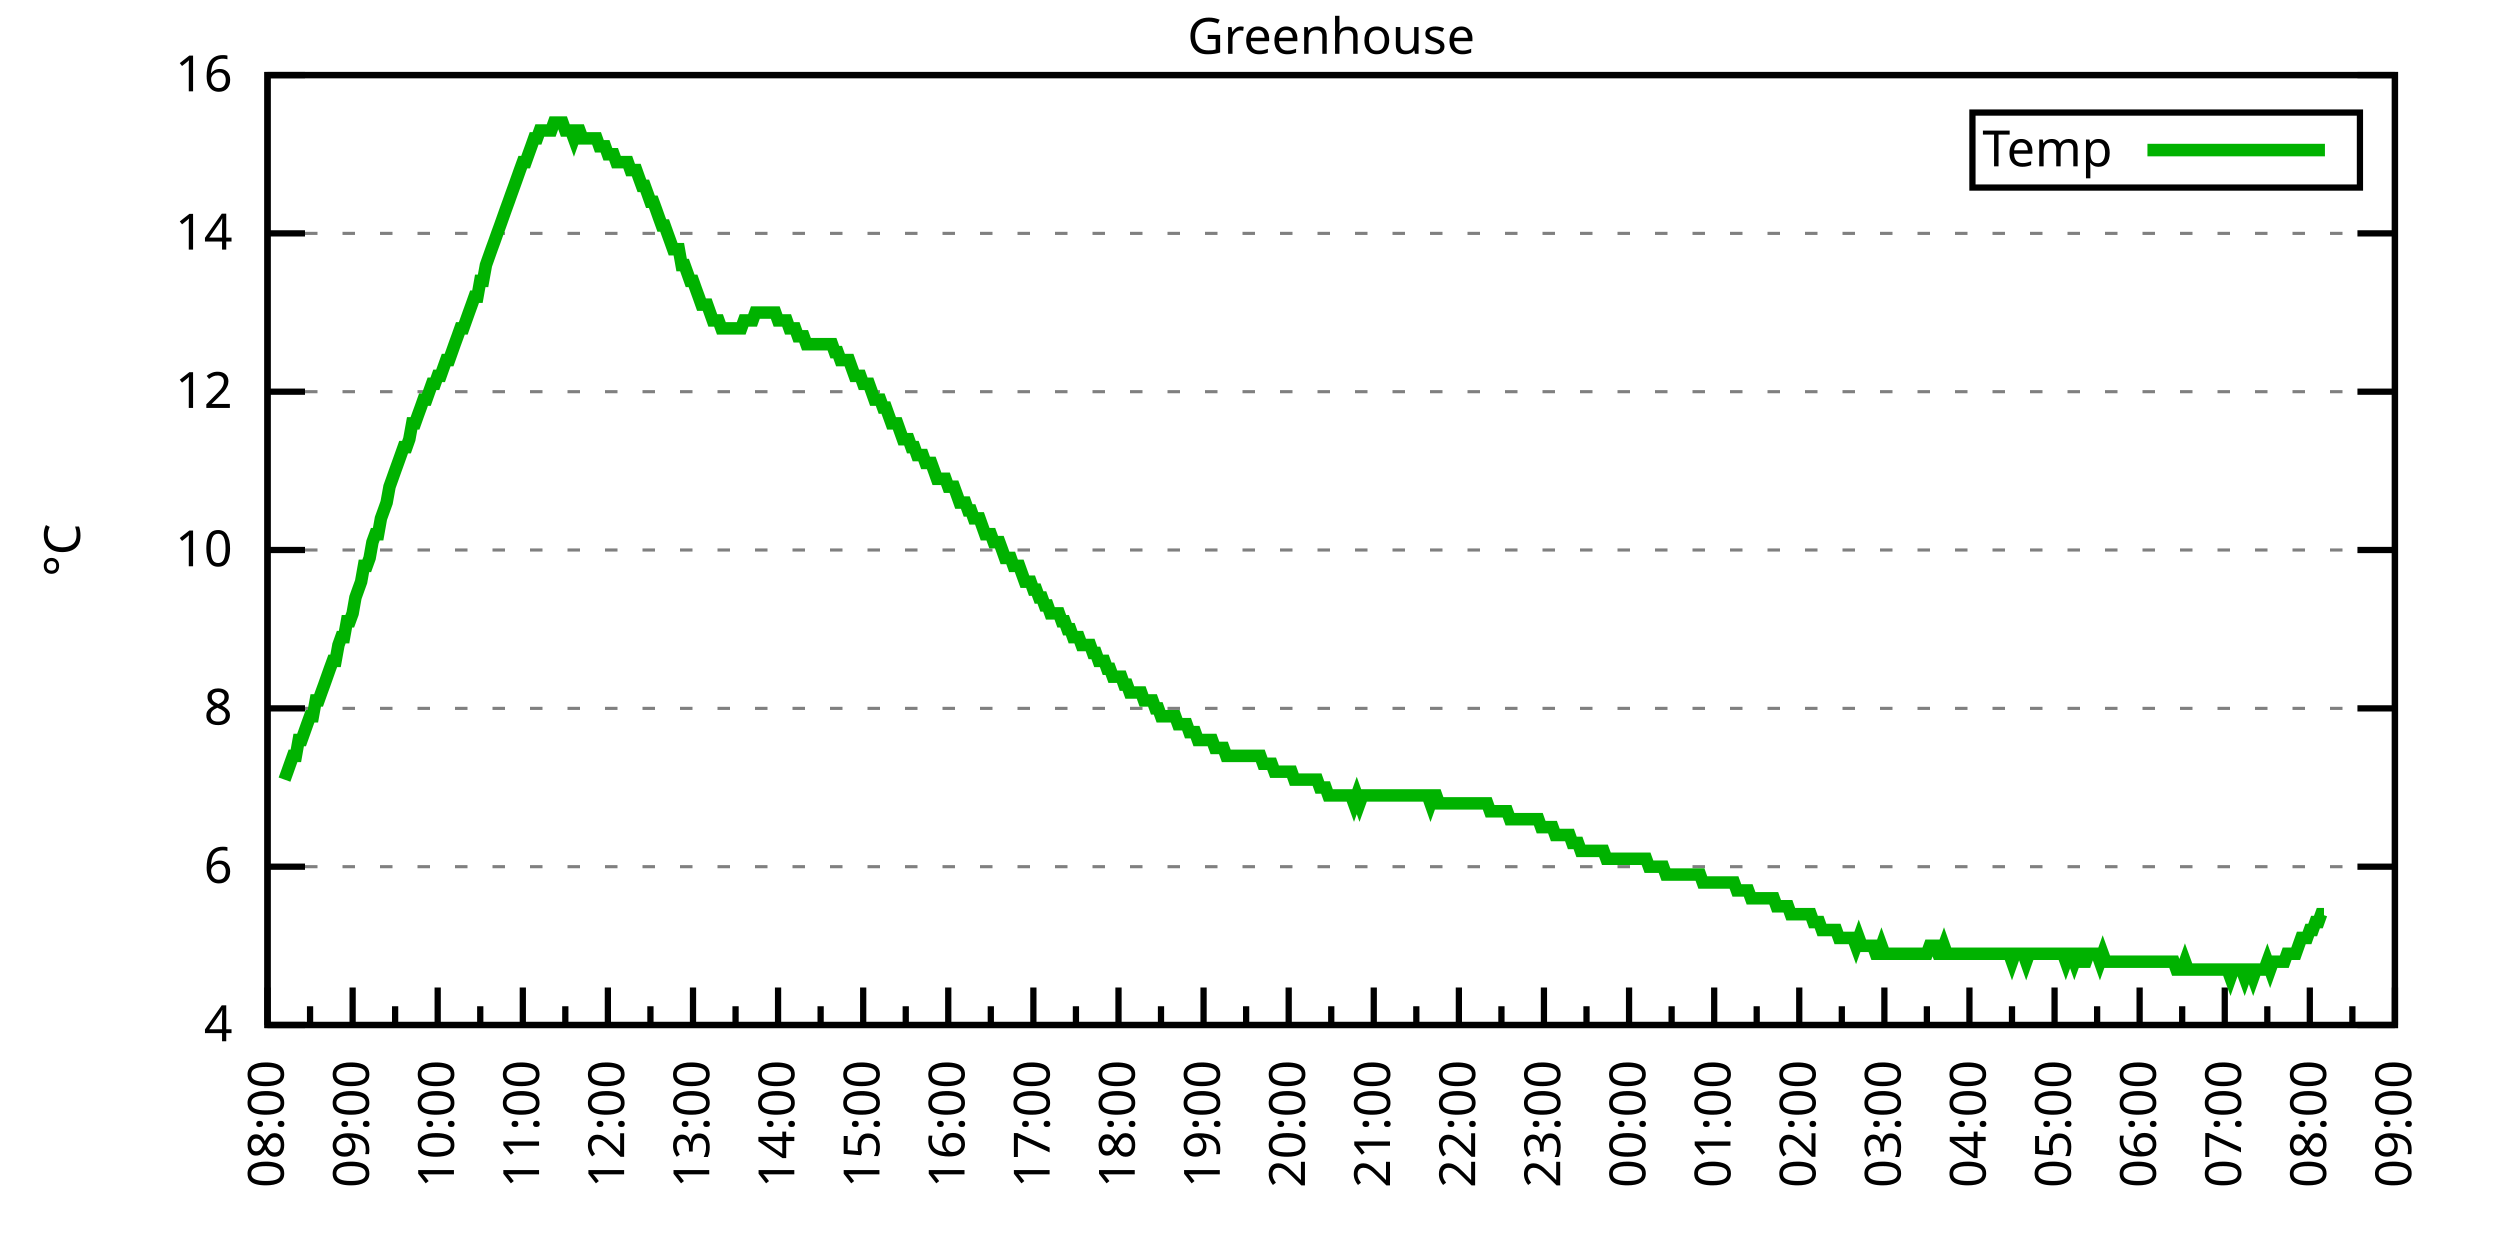
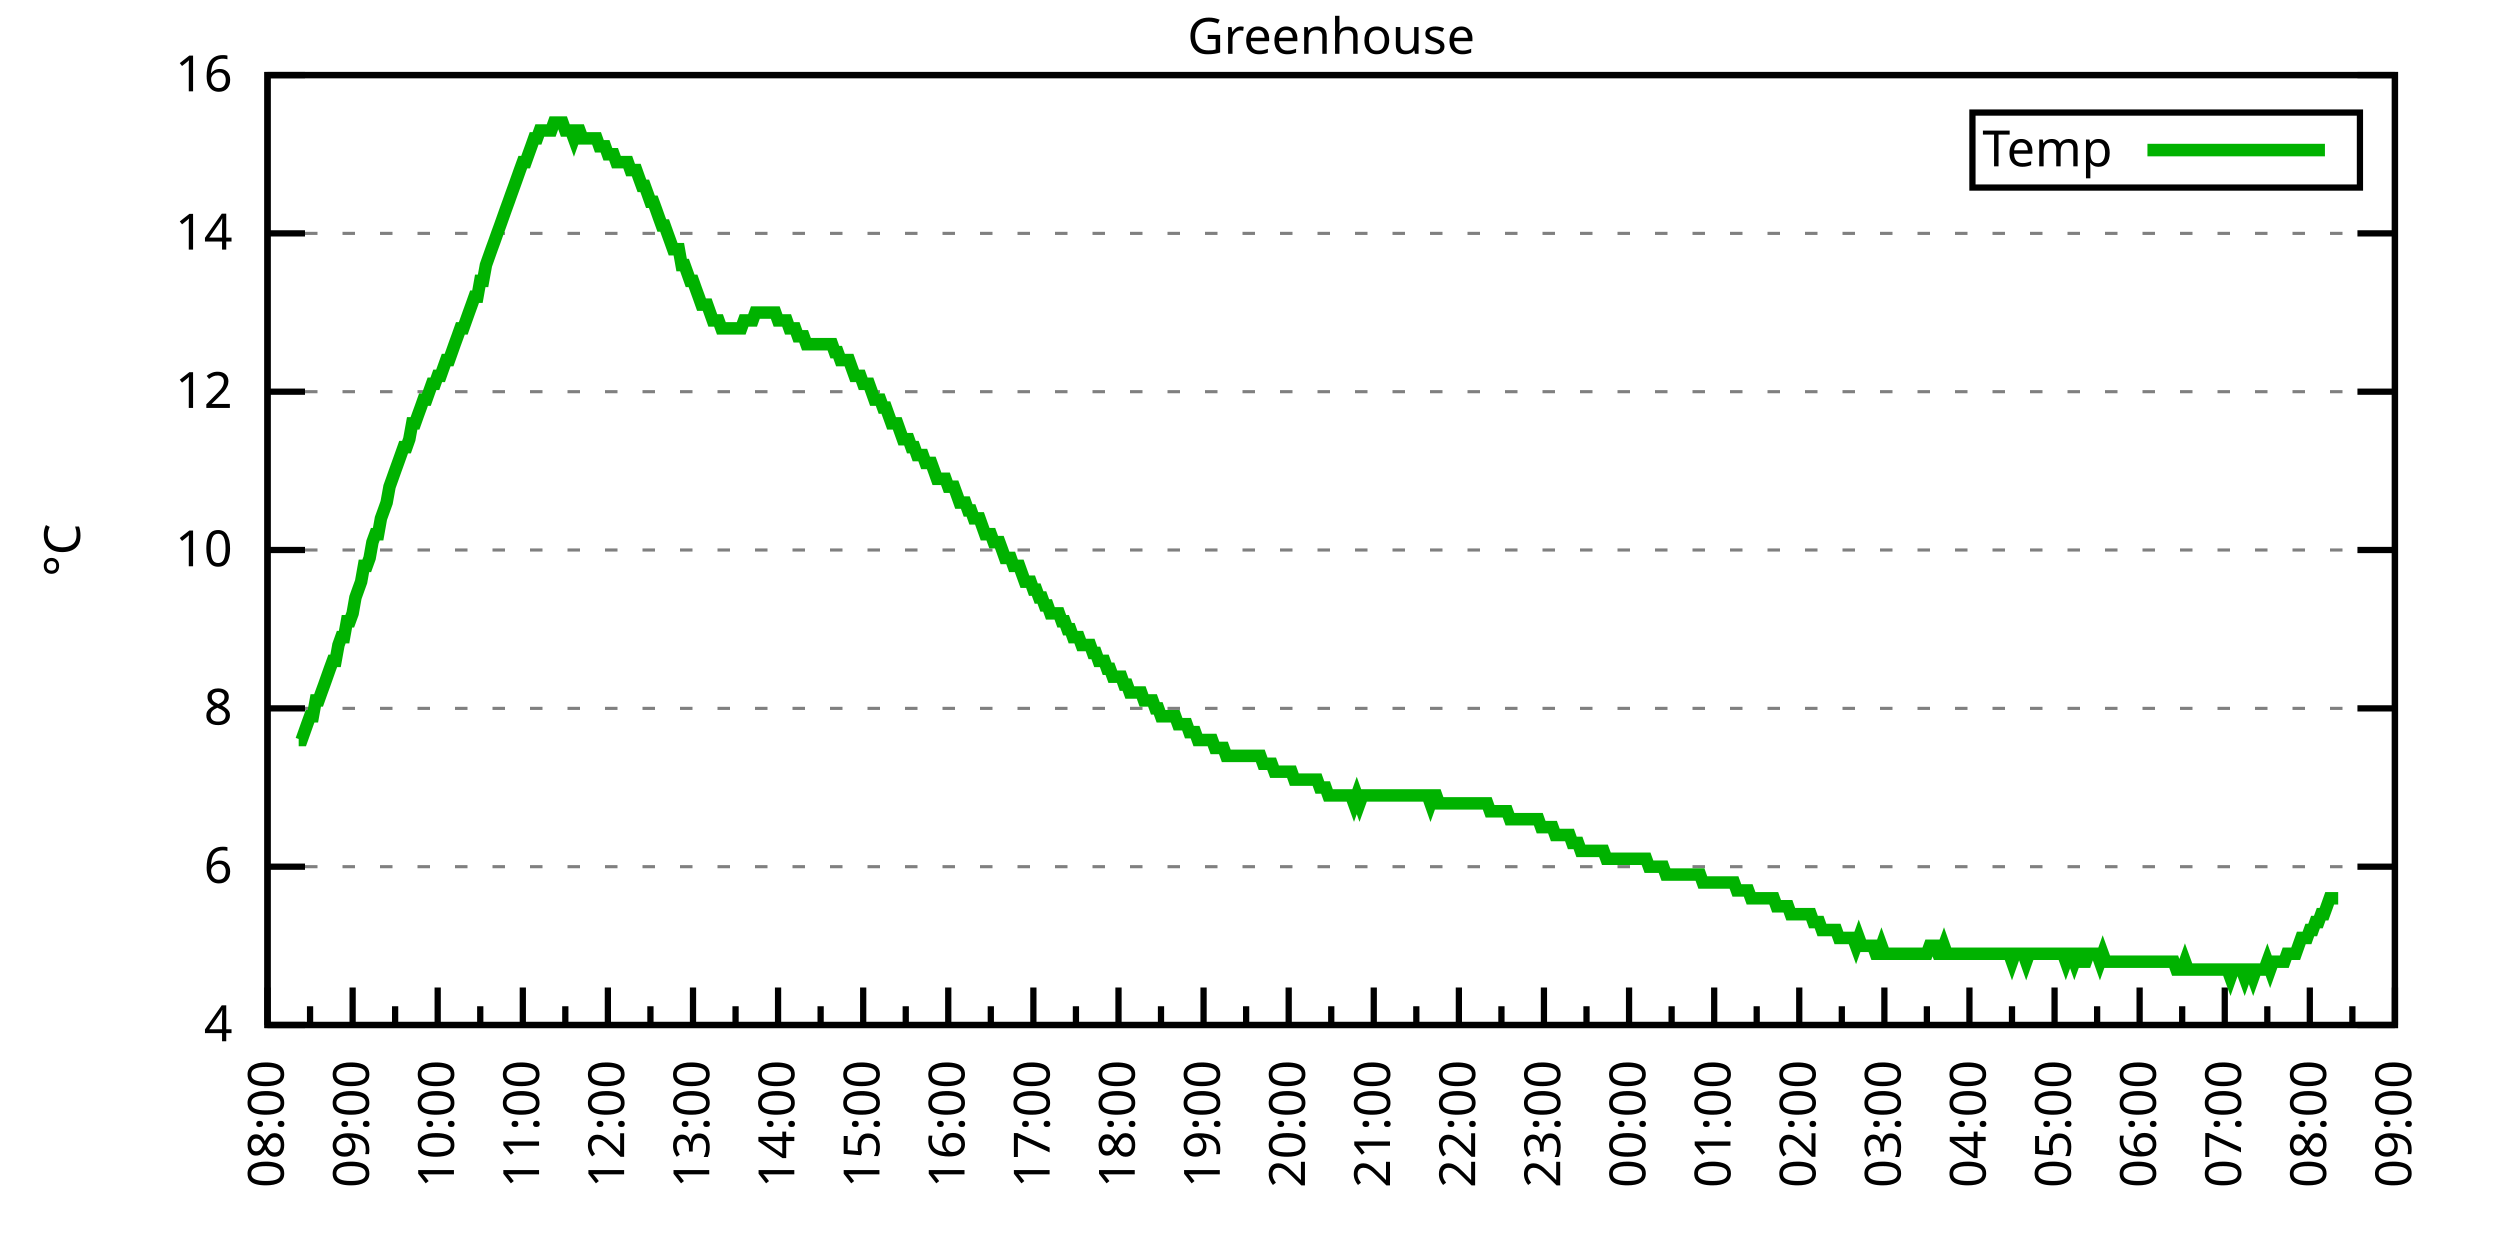
<svg xmlns="http://www.w3.org/2000/svg" xmlns:xlink="http://www.w3.org/1999/xlink" width="400" height="200" viewBox="0 0 400 200">
  <g id="gnuplot_canvas">
    <rect x="0" y="0" width="400" height="200" fill="none" />
    <defs>
      <circle id="gpDot" r="0.5" stroke-width="0.5" stroke="currentColor" />
      <path id="gpPt0" stroke-width="0.333" stroke="currentColor" d="M-1,0 h2 M0,-1 v2" />
      <path id="gpPt1" stroke-width="0.333" stroke="currentColor" d="M-1,-1 L1,1 M1,-1 L-1,1" />
      <path id="gpPt2" stroke-width="0.333" stroke="currentColor" d="M-1,0 L1,0 M0,-1 L0,1 M-1,-1 L1,1 M-1,1 L1,-1" />
      <rect id="gpPt3" stroke-width="0.333" stroke="currentColor" x="-1" y="-1" width="2" height="2" />
      <rect id="gpPt4" stroke-width="0.333" stroke="currentColor" fill="currentColor" x="-1" y="-1" width="2" height="2" />
      <circle id="gpPt5" stroke-width="0.333" stroke="currentColor" cx="0" cy="0" r="1" />
      <use xlink:href="#gpPt5" id="gpPt6" fill="currentColor" stroke="none" />
      <path id="gpPt7" stroke-width="0.333" stroke="currentColor" d="M0,-1.33 L-1.33,0.67 L1.33,0.67 z" />
      <use xlink:href="#gpPt7" id="gpPt8" fill="currentColor" stroke="none" />
      <use xlink:href="#gpPt7" id="gpPt9" stroke="currentColor" transform="rotate(180)" />
      <use xlink:href="#gpPt9" id="gpPt10" fill="currentColor" stroke="none" />
      <use xlink:href="#gpPt3" id="gpPt11" stroke="currentColor" transform="rotate(45)" />
      <use xlink:href="#gpPt11" id="gpPt12" fill="currentColor" stroke="none" />
      <path id="gpPt13" stroke-width="0.333" stroke="currentColor" d="M0,1.330 L1.265,0.411 L0.782,-1.067 L-0.782,-1.076 L-1.265,0.411 z" />
      <use xlink:href="#gpPt13" id="gpPt14" fill="currentColor" stroke="none" />
      <filter id="textbox" filterUnits="objectBoundingBox" x="0" y="0" height="1" width="1">
        <feFlood flood-color="white" flood-opacity="1" result="bgnd" />
        <feComposite in="SourceGraphic" in2="bgnd" operator="atop" />
      </filter>
      <filter id="greybox" filterUnits="objectBoundingBox" x="0" y="0" height="1" width="1">
        <feFlood flood-color="lightgrey" flood-opacity="1" result="grey" />
        <feComposite in="SourceGraphic" in2="grey" operator="atop" />
      </filter>
    </defs>
    <g fill="none" color="white" stroke="currentColor" stroke-width="1.00" stroke-linecap="butt" stroke-linejoin="miter">
</g>
    <g fill="none" color="black" stroke="currentColor" stroke-width="1.00" stroke-linecap="butt" stroke-linejoin="miter">
      <g stroke="none" shape-rendering="crispEdges">
        <polygon fill="rgb(255, 255, 255)" points="42.80,164.00 383.18,164.00 383.18,12.02 42.80,12.02 " />
      </g>
    </g>
    <g fill="none" color="black" stroke="currentColor" stroke-width="1.00" stroke-linecap="butt" stroke-linejoin="miter">
</g>
    <g fill="none" color="black" stroke="black" stroke-width="0.50" stroke-linecap="butt" stroke-linejoin="miter">
</g>
    <g fill="none" color="gray" stroke="currentColor" stroke-width="0.50" stroke-linecap="butt" stroke-linejoin="miter">
      <path stroke="gray" stroke-dasharray="2,4" class="gridline" d="M42.80,164.00 L383.19,164.00  " />
    </g>
    <g fill="none" color="gray" stroke="gray" stroke-width="1.00" stroke-linecap="butt" stroke-linejoin="miter">
</g>
    <g fill="none" color="black" stroke="currentColor" stroke-width="1.00" stroke-linecap="butt" stroke-linejoin="miter">
      <path stroke="black" d="M42.80,164.00 L48.80,164.00 M383.19,164.00 L377.19,164.00  " />
      <g transform="translate(37.20,166.60)" stroke="none" fill="black" font-family="Sans" font-size="8.00" text-anchor="end">
        <text>
          <tspan font-family="Sans"> 4</tspan>
        </text>
      </g>
    </g>
    <g fill="none" color="black" stroke="currentColor" stroke-width="1.00" stroke-linecap="butt" stroke-linejoin="miter">
</g>
    <g fill="none" color="black" stroke="black" stroke-width="0.50" stroke-linecap="butt" stroke-linejoin="miter">
</g>
    <g fill="none" color="gray" stroke="currentColor" stroke-width="0.50" stroke-linecap="butt" stroke-linejoin="miter">
      <path stroke="gray" stroke-dasharray="2,4" class="gridline" d="M42.80,138.67 L383.19,138.67  " />
    </g>
    <g fill="none" color="gray" stroke="gray" stroke-width="1.00" stroke-linecap="butt" stroke-linejoin="miter">
</g>
    <g fill="none" color="black" stroke="currentColor" stroke-width="1.00" stroke-linecap="butt" stroke-linejoin="miter">
      <path stroke="black" d="M42.80,138.67 L48.80,138.67 M383.19,138.67 L377.19,138.67  " />
      <g transform="translate(37.20,141.27)" stroke="none" fill="black" font-family="Sans" font-size="8.00" text-anchor="end">
        <text>
          <tspan font-family="Sans"> 6</tspan>
        </text>
      </g>
    </g>
    <g fill="none" color="black" stroke="currentColor" stroke-width="1.00" stroke-linecap="butt" stroke-linejoin="miter">
</g>
    <g fill="none" color="black" stroke="black" stroke-width="0.50" stroke-linecap="butt" stroke-linejoin="miter">
</g>
    <g fill="none" color="gray" stroke="currentColor" stroke-width="0.50" stroke-linecap="butt" stroke-linejoin="miter">
      <path stroke="gray" stroke-dasharray="2,4" class="gridline" d="M42.80,113.34 L383.19,113.34  " />
    </g>
    <g fill="none" color="gray" stroke="gray" stroke-width="1.00" stroke-linecap="butt" stroke-linejoin="miter">
</g>
    <g fill="none" color="black" stroke="currentColor" stroke-width="1.00" stroke-linecap="butt" stroke-linejoin="miter">
      <path stroke="black" d="M42.80,113.34 L48.80,113.34 M383.19,113.34 L377.19,113.34  " />
      <g transform="translate(37.20,115.94)" stroke="none" fill="black" font-family="Sans" font-size="8.00" text-anchor="end">
        <text>
          <tspan font-family="Sans"> 8</tspan>
        </text>
      </g>
    </g>
    <g fill="none" color="black" stroke="currentColor" stroke-width="1.00" stroke-linecap="butt" stroke-linejoin="miter">
</g>
    <g fill="none" color="black" stroke="black" stroke-width="0.50" stroke-linecap="butt" stroke-linejoin="miter">
</g>
    <g fill="none" color="gray" stroke="currentColor" stroke-width="0.50" stroke-linecap="butt" stroke-linejoin="miter">
      <path stroke="gray" stroke-dasharray="2,4" class="gridline" d="M42.80,88.00 L383.19,88.00  " />
    </g>
    <g fill="none" color="gray" stroke="gray" stroke-width="1.00" stroke-linecap="butt" stroke-linejoin="miter">
</g>
    <g fill="none" color="black" stroke="currentColor" stroke-width="1.00" stroke-linecap="butt" stroke-linejoin="miter">
      <path stroke="black" d="M42.80,88.00 L48.80,88.00 M383.19,88.00 L377.19,88.00  " />
      <g transform="translate(37.20,90.60)" stroke="none" fill="black" font-family="Sans" font-size="8.00" text-anchor="end">
        <text>
          <tspan font-family="Sans"> 10</tspan>
        </text>
      </g>
    </g>
    <g fill="none" color="black" stroke="currentColor" stroke-width="1.00" stroke-linecap="butt" stroke-linejoin="miter">
</g>
    <g fill="none" color="black" stroke="black" stroke-width="0.50" stroke-linecap="butt" stroke-linejoin="miter">
</g>
    <g fill="none" color="gray" stroke="currentColor" stroke-width="0.50" stroke-linecap="butt" stroke-linejoin="miter">
      <path stroke="gray" stroke-dasharray="2,4" class="gridline" d="M42.80,62.67 L383.19,62.67  " />
    </g>
    <g fill="none" color="gray" stroke="gray" stroke-width="1.00" stroke-linecap="butt" stroke-linejoin="miter">
</g>
    <g fill="none" color="black" stroke="currentColor" stroke-width="1.00" stroke-linecap="butt" stroke-linejoin="miter">
      <path stroke="black" d="M42.80,62.67 L48.80,62.67 M383.19,62.67 L377.19,62.67  " />
      <g transform="translate(37.20,65.27)" stroke="none" fill="black" font-family="Sans" font-size="8.00" text-anchor="end">
        <text>
          <tspan font-family="Sans"> 12</tspan>
        </text>
      </g>
    </g>
    <g fill="none" color="black" stroke="currentColor" stroke-width="1.00" stroke-linecap="butt" stroke-linejoin="miter">
</g>
    <g fill="none" color="black" stroke="black" stroke-width="0.50" stroke-linecap="butt" stroke-linejoin="miter">
</g>
    <g fill="none" color="gray" stroke="currentColor" stroke-width="0.50" stroke-linecap="butt" stroke-linejoin="miter">
      <path stroke="gray" stroke-dasharray="2,4" class="gridline" d="M42.80,37.34 L383.19,37.34  " />
    </g>
    <g fill="none" color="gray" stroke="gray" stroke-width="1.00" stroke-linecap="butt" stroke-linejoin="miter">
</g>
    <g fill="none" color="black" stroke="currentColor" stroke-width="1.00" stroke-linecap="butt" stroke-linejoin="miter">
      <path stroke="black" d="M42.80,37.34 L48.80,37.34 M383.19,37.34 L377.19,37.34  " />
      <g transform="translate(37.20,39.94)" stroke="none" fill="black" font-family="Sans" font-size="8.00" text-anchor="end">
        <text>
          <tspan font-family="Sans"> 14</tspan>
        </text>
      </g>
    </g>
    <g fill="none" color="black" stroke="currentColor" stroke-width="1.00" stroke-linecap="butt" stroke-linejoin="miter">
</g>
    <g fill="none" color="black" stroke="black" stroke-width="0.50" stroke-linecap="butt" stroke-linejoin="miter">
</g>
    <g fill="none" color="gray" stroke="currentColor" stroke-width="0.50" stroke-linecap="butt" stroke-linejoin="miter">
      <path stroke="gray" stroke-dasharray="2,4" class="gridline" d="M42.80,12.01 L383.19,12.01  " />
    </g>
    <g fill="none" color="gray" stroke="gray" stroke-width="1.00" stroke-linecap="butt" stroke-linejoin="miter">
</g>
    <g fill="none" color="black" stroke="currentColor" stroke-width="1.00" stroke-linecap="butt" stroke-linejoin="miter">
      <path stroke="black" d="M42.80,12.01 L48.80,12.01 M383.19,12.01 L377.19,12.01  " />
      <g transform="translate(37.20,14.61)" stroke="none" fill="black" font-family="Sans" font-size="8.00" text-anchor="end">
        <text>
          <tspan font-family="Sans"> 16</tspan>
        </text>
      </g>
    </g>
    <g fill="none" color="black" stroke="currentColor" stroke-width="1.00" stroke-linecap="butt" stroke-linejoin="miter">
      <path stroke="black" d="M42.80,164.00 L42.80,158.00  " />
      <g transform="translate(45.40,169.60) rotate(270)" stroke="none" fill="black" font-family="Sans" font-size="8.00" text-anchor="end">
        <text>
          <tspan font-family="Sans">08:00</tspan>
        </text>
      </g>
    </g>
    <g fill="none" color="black" stroke="currentColor" stroke-width="1.00" stroke-linecap="butt" stroke-linejoin="miter">
      <path stroke="black" d="M49.61,164.00 L49.61,161.00 M56.42,164.00 L56.42,158.00  " />
      <g transform="translate(59.02,169.60) rotate(270)" stroke="none" fill="black" font-family="Sans" font-size="8.00" text-anchor="end">
        <text>
          <tspan font-family="Sans">09:00</tspan>
        </text>
      </g>
    </g>
    <g fill="none" color="black" stroke="currentColor" stroke-width="1.00" stroke-linecap="butt" stroke-linejoin="miter">
      <path stroke="black" d="M63.22,164.00 L63.22,161.00 M70.03,164.00 L70.03,158.00  " />
      <g transform="translate(72.63,169.60) rotate(270)" stroke="none" fill="black" font-family="Sans" font-size="8.00" text-anchor="end">
        <text>
          <tspan font-family="Sans">10:00</tspan>
        </text>
      </g>
    </g>
    <g fill="none" color="black" stroke="currentColor" stroke-width="1.00" stroke-linecap="butt" stroke-linejoin="miter">
      <path stroke="black" d="M76.84,164.00 L76.84,161.00 M83.65,164.00 L83.65,158.00  " />
      <g transform="translate(86.25,169.60) rotate(270)" stroke="none" fill="black" font-family="Sans" font-size="8.00" text-anchor="end">
        <text>
          <tspan font-family="Sans">11:00</tspan>
        </text>
      </g>
    </g>
    <g fill="none" color="black" stroke="currentColor" stroke-width="1.00" stroke-linecap="butt" stroke-linejoin="miter">
      <path stroke="black" d="M90.45,164.00 L90.45,161.00 M97.26,164.00 L97.26,158.00  " />
      <g transform="translate(99.86,169.60) rotate(270)" stroke="none" fill="black" font-family="Sans" font-size="8.00" text-anchor="end">
        <text>
          <tspan font-family="Sans">12:00</tspan>
        </text>
      </g>
    </g>
    <g fill="none" color="black" stroke="currentColor" stroke-width="1.00" stroke-linecap="butt" stroke-linejoin="miter">
      <path stroke="black" d="M104.07,164.00 L104.07,161.00 M110.88,164.00 L110.88,158.00  " />
      <g transform="translate(113.48,169.60) rotate(270)" stroke="none" fill="black" font-family="Sans" font-size="8.00" text-anchor="end">
        <text>
          <tspan font-family="Sans">13:00</tspan>
        </text>
      </g>
    </g>
    <g fill="none" color="black" stroke="currentColor" stroke-width="1.00" stroke-linecap="butt" stroke-linejoin="miter">
      <path stroke="black" d="M117.69,164.00 L117.69,161.00 M124.49,164.00 L124.49,158.00  " />
      <g transform="translate(127.09,169.60) rotate(270)" stroke="none" fill="black" font-family="Sans" font-size="8.00" text-anchor="end">
        <text>
          <tspan font-family="Sans">14:00</tspan>
        </text>
      </g>
    </g>
    <g fill="none" color="black" stroke="currentColor" stroke-width="1.00" stroke-linecap="butt" stroke-linejoin="miter">
      <path stroke="black" d="M131.30,164.00 L131.30,161.00 M138.11,164.00 L138.11,158.00  " />
      <g transform="translate(140.71,169.60) rotate(270)" stroke="none" fill="black" font-family="Sans" font-size="8.00" text-anchor="end">
        <text>
          <tspan font-family="Sans">15:00</tspan>
        </text>
      </g>
    </g>
    <g fill="none" color="black" stroke="currentColor" stroke-width="1.00" stroke-linecap="butt" stroke-linejoin="miter">
      <path stroke="black" d="M144.92,164.00 L144.92,161.00 M151.72,164.00 L151.72,158.00  " />
      <g transform="translate(154.32,169.60) rotate(270)" stroke="none" fill="black" font-family="Sans" font-size="8.00" text-anchor="end">
        <text>
          <tspan font-family="Sans">16:00</tspan>
        </text>
      </g>
    </g>
    <g fill="none" color="black" stroke="currentColor" stroke-width="1.00" stroke-linecap="butt" stroke-linejoin="miter">
      <path stroke="black" d="M158.53,164.00 L158.53,161.00 M165.34,164.00 L165.34,158.00  " />
      <g transform="translate(167.94,169.60) rotate(270)" stroke="none" fill="black" font-family="Sans" font-size="8.00" text-anchor="end">
        <text>
          <tspan font-family="Sans">17:00</tspan>
        </text>
      </g>
    </g>
    <g fill="none" color="black" stroke="currentColor" stroke-width="1.00" stroke-linecap="butt" stroke-linejoin="miter">
      <path stroke="black" d="M172.15,164.00 L172.15,161.00 M178.96,164.00 L178.96,158.00  " />
      <g transform="translate(181.56,169.60) rotate(270)" stroke="none" fill="black" font-family="Sans" font-size="8.00" text-anchor="end">
        <text>
          <tspan font-family="Sans">18:00</tspan>
        </text>
      </g>
    </g>
    <g fill="none" color="black" stroke="currentColor" stroke-width="1.00" stroke-linecap="butt" stroke-linejoin="miter">
      <path stroke="black" d="M185.76,164.00 L185.76,161.00 M192.57,164.00 L192.57,158.00  " />
      <g transform="translate(195.17,169.60) rotate(270)" stroke="none" fill="black" font-family="Sans" font-size="8.00" text-anchor="end">
        <text>
          <tspan font-family="Sans">19:00</tspan>
        </text>
      </g>
    </g>
    <g fill="none" color="black" stroke="currentColor" stroke-width="1.00" stroke-linecap="butt" stroke-linejoin="miter">
      <path stroke="black" d="M199.38,164.00 L199.38,161.00 M206.19,164.00 L206.19,158.00  " />
      <g transform="translate(208.79,169.60) rotate(270)" stroke="none" fill="black" font-family="Sans" font-size="8.00" text-anchor="end">
        <text>
          <tspan font-family="Sans">20:00</tspan>
        </text>
      </g>
    </g>
    <g fill="none" color="black" stroke="currentColor" stroke-width="1.00" stroke-linecap="butt" stroke-linejoin="miter">
      <path stroke="black" d="M213.00,164.00 L213.00,161.00 M219.80,164.00 L219.80,158.00  " />
      <g transform="translate(222.40,169.60) rotate(270)" stroke="none" fill="black" font-family="Sans" font-size="8.00" text-anchor="end">
        <text>
          <tspan font-family="Sans">21:00</tspan>
        </text>
      </g>
    </g>
    <g fill="none" color="black" stroke="currentColor" stroke-width="1.00" stroke-linecap="butt" stroke-linejoin="miter">
      <path stroke="black" d="M226.61,164.00 L226.61,161.00 M233.42,164.00 L233.42,158.00  " />
      <g transform="translate(236.02,169.60) rotate(270)" stroke="none" fill="black" font-family="Sans" font-size="8.00" text-anchor="end">
        <text>
          <tspan font-family="Sans">22:00</tspan>
        </text>
      </g>
    </g>
    <g fill="none" color="black" stroke="currentColor" stroke-width="1.00" stroke-linecap="butt" stroke-linejoin="miter">
      <path stroke="black" d="M240.23,164.00 L240.23,161.00 M247.03,164.00 L247.03,158.00  " />
      <g transform="translate(249.63,169.60) rotate(270)" stroke="none" fill="black" font-family="Sans" font-size="8.00" text-anchor="end">
        <text>
          <tspan font-family="Sans">23:00</tspan>
        </text>
      </g>
    </g>
    <g fill="none" color="black" stroke="currentColor" stroke-width="1.00" stroke-linecap="butt" stroke-linejoin="miter">
      <path stroke="black" d="M253.84,164.00 L253.84,161.00 M260.65,164.00 L260.65,158.00  " />
      <g transform="translate(263.25,169.60) rotate(270)" stroke="none" fill="black" font-family="Sans" font-size="8.00" text-anchor="end">
        <text>
          <tspan font-family="Sans">00:00</tspan>
        </text>
      </g>
    </g>
    <g fill="none" color="black" stroke="currentColor" stroke-width="1.00" stroke-linecap="butt" stroke-linejoin="miter">
      <path stroke="black" d="M267.46,164.00 L267.46,161.00 M274.27,164.00 L274.27,158.00  " />
      <g transform="translate(276.87,169.60) rotate(270)" stroke="none" fill="black" font-family="Sans" font-size="8.00" text-anchor="end">
        <text>
          <tspan font-family="Sans">01:00</tspan>
        </text>
      </g>
    </g>
    <g fill="none" color="black" stroke="currentColor" stroke-width="1.00" stroke-linecap="butt" stroke-linejoin="miter">
      <path stroke="black" d="M281.07,164.00 L281.07,161.00 M287.88,164.00 L287.88,158.00  " />
      <g transform="translate(290.48,169.60) rotate(270)" stroke="none" fill="black" font-family="Sans" font-size="8.00" text-anchor="end">
        <text>
          <tspan font-family="Sans">02:00</tspan>
        </text>
      </g>
    </g>
    <g fill="none" color="black" stroke="currentColor" stroke-width="1.00" stroke-linecap="butt" stroke-linejoin="miter">
      <path stroke="black" d="M294.69,164.00 L294.69,161.00 M301.50,164.00 L301.50,158.00  " />
      <g transform="translate(304.10,169.60) rotate(270)" stroke="none" fill="black" font-family="Sans" font-size="8.00" text-anchor="end">
        <text>
          <tspan font-family="Sans">03:00</tspan>
        </text>
      </g>
    </g>
    <g fill="none" color="black" stroke="currentColor" stroke-width="1.00" stroke-linecap="butt" stroke-linejoin="miter">
      <path stroke="black" d="M308.30,164.00 L308.30,161.00 M315.11,164.00 L315.11,158.00  " />
      <g transform="translate(317.71,169.60) rotate(270)" stroke="none" fill="black" font-family="Sans" font-size="8.00" text-anchor="end">
        <text>
          <tspan font-family="Sans">04:00</tspan>
        </text>
      </g>
    </g>
    <g fill="none" color="black" stroke="currentColor" stroke-width="1.00" stroke-linecap="butt" stroke-linejoin="miter">
      <path stroke="black" d="M321.92,164.00 L321.92,161.00 M328.73,164.00 L328.73,158.00  " />
      <g transform="translate(331.33,169.60) rotate(270)" stroke="none" fill="black" font-family="Sans" font-size="8.00" text-anchor="end">
        <text>
          <tspan font-family="Sans">05:00</tspan>
        </text>
      </g>
    </g>
    <g fill="none" color="black" stroke="currentColor" stroke-width="1.00" stroke-linecap="butt" stroke-linejoin="miter">
      <path stroke="black" d="M335.54,164.00 L335.54,161.00 M342.34,164.00 L342.34,158.00  " />
      <g transform="translate(344.94,169.60) rotate(270)" stroke="none" fill="black" font-family="Sans" font-size="8.00" text-anchor="end">
        <text>
          <tspan font-family="Sans">06:00</tspan>
        </text>
      </g>
    </g>
    <g fill="none" color="black" stroke="currentColor" stroke-width="1.00" stroke-linecap="butt" stroke-linejoin="miter">
      <path stroke="black" d="M349.15,164.00 L349.15,161.00 M355.96,164.00 L355.96,158.00  " />
      <g transform="translate(358.56,169.60) rotate(270)" stroke="none" fill="black" font-family="Sans" font-size="8.00" text-anchor="end">
        <text>
          <tspan font-family="Sans">07:00</tspan>
        </text>
      </g>
    </g>
    <g fill="none" color="black" stroke="currentColor" stroke-width="1.00" stroke-linecap="butt" stroke-linejoin="miter">
      <path stroke="black" d="M362.77,164.00 L362.77,161.00 M369.57,164.00 L369.57,158.00  " />
      <g transform="translate(372.17,169.60) rotate(270)" stroke="none" fill="black" font-family="Sans" font-size="8.00" text-anchor="end">
        <text>
          <tspan font-family="Sans">08:00</tspan>
        </text>
      </g>
    </g>
    <g fill="none" color="black" stroke="currentColor" stroke-width="1.00" stroke-linecap="butt" stroke-linejoin="miter">
      <path stroke="black" d="M376.38,164.00 L376.38,161.00 M383.19,164.00 L383.19,158.00  " />
      <g transform="translate(385.79,169.60) rotate(270)" stroke="none" fill="black" font-family="Sans" font-size="8.00" text-anchor="end">
        <text>
          <tspan font-family="Sans">09:00</tspan>
        </text>
      </g>
    </g>
    <g fill="none" color="black" stroke="currentColor" stroke-width="1.00" stroke-linecap="butt" stroke-linejoin="miter">
</g>
    <g fill="none" color="black" stroke="currentColor" stroke-width="1.00" stroke-linecap="butt" stroke-linejoin="miter">
      <path stroke="black" d="M42.80,12.01 L42.80,164.00 L383.19,164.00 L383.19,12.01 L42.80,12.01 Z  " />
    </g>
    <g fill="none" color="black" stroke="currentColor" stroke-width="1.00" stroke-linecap="butt" stroke-linejoin="miter">
      <g transform="translate(12.80,88.01) rotate(270)" stroke="none" fill="black" font-family="Sans" font-size="8.00" text-anchor="middle">
        <text>
          <tspan font-family="Sans">°C</tspan>
        </text>
      </g>
    </g>
    <g fill="none" color="black" stroke="currentColor" stroke-width="1.00" stroke-linecap="butt" stroke-linejoin="miter">
</g>
    <g fill="none" color="black" stroke="currentColor" stroke-width="1.00" stroke-linecap="butt" stroke-linejoin="miter">
      <path stroke="black" d="M315.59,30.01 L315.59,18.01 L377.59,18.01 L377.59,30.01 L315.59,30.01 Z  " />
    </g>
    <g id="Greenhouse_plot_1">
      <g fill="none" color="white" stroke="black" stroke-width="2.00" stroke-linecap="butt" stroke-linejoin="miter">
</g>
      <g fill="none" color="black" stroke="currentColor" stroke-width="2.00" stroke-linecap="butt" stroke-linejoin="miter">
        <g transform="translate(337.99,26.61)" stroke="none" fill="black" font-family="Sans" font-size="8.00" text-anchor="end">
          <text>
            <tspan font-family="Sans">Temp</tspan>
          </text>
        </g>
      </g>
      <g fill="none" color="black" stroke="currentColor" stroke-width="2.00" stroke-linecap="butt" stroke-linejoin="miter">
-         <path stroke="rgb(  0, 178,   0)" d="M343.59,24.01 L371.99,24.01 M45.52,124.74 L45.98,123.47 L46.43,122.20 L46.88,120.94 L47.34,120.94 L47.79,118.40   L48.25,118.40 L48.70,117.14 L49.15,115.87 L49.61,114.60 L50.06,114.60 L50.52,112.07 L50.97,112.07 L51.42,110.80   L51.88,109.54 L52.33,108.27 L52.78,107.00 L53.24,105.74 L53.69,105.74 L54.15,103.20 L54.60,101.94 L55.05,101.94   L55.51,99.40 L55.96,99.40 L56.42,98.14 L56.87,95.60 L57.32,94.34 L57.78,93.07 L58.23,90.54 L58.68,90.54   L59.14,89.27 L59.59,86.74 L60.05,85.47 L60.50,85.47 L60.95,82.94 L61.41,81.67 L61.86,80.41 L62.32,77.87   L62.77,76.61 L63.22,75.34 L63.68,74.07 L64.13,72.81 L64.58,71.54 L65.04,71.54 L65.49,70.27 L65.95,67.74   L66.40,67.74 L66.85,66.47 L67.31,65.21 L67.76,63.94 L68.22,63.94 L68.67,62.67 L69.12,61.41 L69.58,61.41   L70.03,60.14 L70.49,60.14 L70.94,58.87 L71.39,57.61 L71.85,57.61 L72.30,56.34 L72.75,55.07 L73.21,53.81   L73.66,52.54 L74.12,52.54 L74.57,51.27 L75.02,50.01 L75.48,48.74 L75.93,47.47 L76.39,47.47 L76.84,44.94   L77.29,44.94 L77.75,42.41 L78.20,41.14 L78.65,39.87 L79.11,38.61 L79.56,37.34 L80.02,36.08 L80.47,34.81   L80.92,33.54 L81.38,32.28 L81.83,31.01 L82.29,29.74 L82.74,28.48 L83.19,27.21 L83.65,25.94 L84.10,25.94   L84.55,24.68 L85.01,23.41 L85.46,22.14 L85.92,22.14 L86.37,20.88 L86.82,20.88 L87.28,20.88 L87.73,20.88   L88.19,20.88 L88.64,19.61 L89.09,19.61 L89.55,19.61 L90.00,19.61 L90.45,20.88 L90.91,20.88 L91.36,20.88   L91.82,22.14 L92.27,20.88 L92.72,20.88 L93.18,22.14 L93.63,22.14 L94.09,22.14 L94.54,22.14 L94.99,22.14   L95.45,22.14 L95.90,23.41 L96.35,23.41 L96.81,23.41 L97.26,24.68 L97.72,24.68 L98.17,24.68 L98.62,25.94   L99.08,25.94 L99.53,25.94 L99.99,25.94 L100.44,25.94 L100.89,27.21 L101.35,27.21 L101.80,27.21 L102.25,28.48   L102.71,29.74 L103.16,29.74 L103.62,31.01 L104.07,32.28 L104.52,32.28 L104.98,33.54 L105.43,34.81 L105.89,36.08   L106.34,36.08 L106.79,37.34 L107.25,38.61 L107.70,39.87 L108.15,39.87 L108.61,39.87 L109.06,42.41 L109.52,42.41   L109.97,43.67 L110.42,44.94 L110.88,44.94 L111.33,46.21 L111.79,47.47 L112.24,48.74 L112.69,48.74 L113.15,48.74   L113.60,50.01 L114.05,51.27 L114.51,51.27 L114.96,51.27 L115.42,52.54 L115.87,52.54 L116.32,52.54 L116.78,52.54   L117.23,52.54 L117.69,52.54 L118.14,52.54 L118.59,52.54 L119.05,51.27 L119.50,51.27 L119.96,51.27 L120.41,51.27   L120.86,50.01 L121.32,50.01 L121.77,50.01 L122.22,50.01 L122.68,50.01 L123.13,50.01 L123.59,50.01 L124.04,50.01   L124.49,51.27 L124.95,51.27 L125.40,51.27 L125.86,51.27 L126.31,52.54 L126.76,52.54 L127.22,52.54 L127.67,53.81   L128.12,53.81 L128.58,53.81 L129.03,55.07 L129.49,55.07 L129.94,55.07 L130.39,55.07 L130.85,55.07 L131.30,55.07   L131.76,55.07 L132.21,55.07 L132.66,55.07 L133.12,55.07 L133.57,56.34 L134.02,56.34 L134.48,57.61 L134.93,57.61   L135.39,57.61 L135.84,57.61 L136.29,58.87 L136.75,60.14 L137.20,60.14 L137.66,60.14 L138.11,61.41 L138.56,61.41   L139.02,61.41 L139.47,62.67 L139.92,63.94 L140.38,63.94 L140.83,63.94 L141.29,65.21 L141.74,65.21 L142.19,66.47   L142.65,67.74 L143.10,67.74 L143.56,67.74 L144.01,69.01 L144.46,70.27 L144.92,70.27 L145.37,70.27 L145.82,71.54   L146.28,71.54 L146.73,72.81 L147.19,72.81 L147.64,72.81 L148.09,74.07 L148.55,74.07 L149.00,74.07 L149.46,75.34   L149.91,76.61 L150.36,76.61 L150.82,76.61 L151.27,76.61 L151.72,77.87 L152.18,77.87 L152.63,77.87 L153.09,79.14   L153.54,80.41 L153.99,80.41 L154.45,80.41 L154.90,81.67 L155.36,81.67 L155.81,82.94 L156.26,82.94 L156.72,82.94   L157.17,84.21 L157.62,85.47 L158.08,85.47 L158.53,85.47 L158.99,86.74 L159.44,86.74 L159.89,86.74 L160.35,88.00   L160.80,89.27 L161.26,89.27 L161.71,89.27 L162.16,90.54 L162.62,90.54 L163.07,90.54 L163.52,91.80 L163.98,93.07   L164.43,93.07 L164.89,93.07 L165.34,94.34 L165.79,94.34 L166.25,95.60 L166.70,95.60 L167.16,96.87 L167.61,96.87   L168.06,98.14 L168.52,98.14 L168.97,98.14 L169.43,98.14 L169.88,99.40 L170.33,99.40 L170.79,100.67 L171.24,100.67   L171.69,101.94 L172.15,101.94 L172.60,101.94 L173.06,103.20 L173.51,103.20 L173.96,103.20 L174.42,103.20 L174.87,104.47   L175.33,104.47 L175.78,105.74 L176.23,105.74 L176.69,105.74 L177.14,107.00 L177.59,107.00 L178.05,108.27 L178.50,108.27   L178.96,108.27 L179.41,108.27 L179.86,109.54 L180.32,109.54 L180.77,110.80 L181.23,110.80 L181.68,110.80 L182.13,110.80   L182.59,110.80 L183.04,112.07 L183.49,112.07 L183.95,112.07 L184.40,112.07 L184.86,113.34 L185.31,113.34 L185.76,114.60   L186.22,114.60 L186.67,114.60 L187.13,114.60 L187.58,114.60 L188.03,114.60 L188.49,115.87 L188.94,115.87 L189.39,115.87   L189.85,115.87 L190.30,117.14 L190.76,117.14 L191.21,117.14 L191.66,118.40 L192.12,118.40 L192.57,118.40 L193.03,118.40   L193.48,118.40 L193.93,118.40 L194.39,119.67 L194.84,119.67 L195.29,119.67 L195.75,119.67 L196.20,120.94 L196.66,120.94   L197.11,120.94 L197.56,120.94 L198.02,120.94 L198.47,120.94 L198.93,120.94 L199.38,120.94 L199.83,120.94 L200.29,120.94   L200.74,120.94 L201.19,120.94 L201.65,120.94 L202.10,122.20 L202.56,122.20 L203.01,122.20 L203.46,122.20 L203.92,123.47   L204.37,123.47 L204.83,123.47 L205.28,123.47 L205.73,123.47 L206.19,123.47 L206.64,123.47 L207.09,124.74 L207.55,124.74   L208.00,124.74 L208.46,124.74 L208.91,124.74 L209.36,124.74 L209.82,124.74 L210.27,124.74 L210.73,124.74 L211.18,126.00   L211.63,126.00 L212.09,126.00 L212.54,127.27 L213.00,127.27 L213.45,127.27 L213.90,127.27 L214.36,127.27 L214.81,127.27   L215.26,127.27 L215.72,127.27 L216.17,127.27 L216.63,128.54 L217.08,127.27 L217.53,128.54 L217.99,127.27 L218.44,127.27   L218.90,127.27 L219.35,127.27 L219.80,127.27 L220.26,127.27 L220.71,127.27 L221.16,127.27 L221.62,127.27 L222.07,127.27   L222.53,127.27 L222.98,127.27 L223.43,127.27 L223.89,127.27 L224.34,127.27 L224.80,127.27 L225.25,127.27 L225.70,127.27   L226.16,127.27 L226.61,127.27 L227.06,127.27 L227.52,127.27 L227.97,127.27 L228.43,127.27 L228.88,128.54 L229.33,127.27   L229.79,127.27 L230.24,128.54 L230.70,128.54 L231.15,128.54 L231.60,128.54 L232.06,128.54 L232.51,128.54 L232.96,128.54   L233.42,128.54 L233.87,128.54 L234.33,128.54 L234.78,128.54 L235.23,128.54 L235.69,128.54 L236.14,128.54 L236.60,128.54   L237.05,128.54 L237.50,128.54 L237.96,128.54 L238.41,129.80 L238.86,129.80 L239.32,129.80 L239.77,129.80 L240.23,129.80   L240.68,129.80 L241.13,129.80 L241.59,131.07 L242.04,131.07 L242.50,131.07 L242.95,131.07 L243.40,131.07 L243.86,131.07   L244.31,131.07 L244.76,131.07 L245.22,131.07 L245.67,131.07 L246.13,131.07 L246.58,132.34 L247.03,132.34 L247.49,132.34   L247.94,132.34 L248.40,132.34 L248.85,133.60 L249.30,133.60 L249.76,133.60 L250.21,133.60 L250.66,133.60 L251.12,133.60   L251.57,134.87 L252.03,134.87 L252.48,134.87 L252.93,136.14 L253.39,136.14 L253.84,136.14 L254.30,136.14 L254.75,136.14   L255.20,136.14 L255.66,136.14 L256.11,136.14 L256.56,136.14 L257.02,137.40 L257.47,137.40 L257.93,137.40 L258.38,137.40   L258.83,137.40 L259.29,137.40 L259.74,137.40 L260.20,137.40 L260.65,137.40 L261.10,137.40 L261.56,137.40 L262.01,137.40   L262.47,137.40 L262.92,137.40 L263.37,137.40 L263.83,138.67 L264.28,138.67 L264.73,138.67 L265.19,138.67 L265.64,138.67   L266.10,138.67 L266.55,139.93 L267.00,139.93 L267.46,139.93 L267.91,139.93 L268.37,139.93 L268.82,139.93 L269.27,139.93   L269.73,139.93 L270.18,139.93 L270.63,139.93 L271.09,139.93 L271.54,139.93 L272.00,139.93 L272.45,141.20 L272.90,141.20   L273.36,141.20 L273.81,141.20 L274.27,141.20 L274.72,141.20 L275.17,141.20 L275.63,141.20 L276.08,141.20 L276.53,141.20   L276.99,141.20 L277.44,141.20 L277.90,142.47 L278.35,142.47 L278.80,142.47 L279.26,142.47 L279.71,142.47 L280.17,143.73   L280.62,143.73 L281.07,143.73 L281.53,143.73 L281.98,143.73 L282.43,143.73 L282.89,143.73 L283.34,143.73 L283.80,143.73   L284.25,145.00 L284.70,145.00 L285.16,145.00 L285.61,145.00 L286.07,145.00 L286.52,146.27 L286.97,146.27 L287.43,146.27   L287.88,146.27 L288.33,146.27 L288.79,146.27 L289.24,146.27 L289.70,146.27 L290.15,147.53 L290.60,147.53 L291.06,147.53   L291.51,148.80 L291.97,148.80 L292.42,148.80 L292.87,148.80 L293.33,148.80 L293.78,148.80 L294.23,150.07 L294.69,150.07   L295.14,150.07 L295.60,150.07 L296.05,150.07 L296.50,150.07 L296.96,151.33 L297.41,150.07 L297.87,151.33 L298.32,151.33   L298.77,151.33 L299.23,151.33 L299.68,151.33 L300.13,152.60 L300.59,152.60 L301.04,151.33 L301.50,152.60 L301.95,152.60   L302.40,152.60 L302.86,152.60 L303.31,152.60 L303.77,152.60 L304.22,152.60 L304.67,152.60 L305.13,152.60 L305.58,152.60   L306.03,152.60 L306.49,152.60 L306.94,152.60 L307.40,152.60 L307.85,152.60 L308.30,152.60 L308.76,151.33 L309.21,151.33   L309.67,151.33 L310.12,152.60 L310.57,152.60 L311.03,151.33 L311.48,152.60 L311.94,152.60 L312.39,152.60 L312.84,152.60   L313.30,152.60 L313.75,152.60 L314.20,152.60 L314.66,152.60 L315.11,152.60 L315.57,152.60 L316.02,152.60 L316.47,152.60   L316.93,152.60 L317.38,152.60 L317.84,152.60 L318.29,152.60 L318.74,152.60 L319.20,152.60 L319.65,152.60 L320.10,152.60   L320.56,152.60 L321.01,152.60 L321.47,152.60 L321.92,153.87 L322.37,152.60 L322.83,152.60 L323.28,152.60 L323.74,152.60   L324.19,153.87 L324.64,152.60 L325.10,152.60 L325.55,152.60 L326.00,152.60 L326.46,152.60 L326.91,152.60 L327.37,152.60   L327.82,152.60 L328.27,152.60 L328.73,152.60 L329.18,152.60 L329.64,152.60 L330.09,152.60 L330.54,153.87 L331.00,152.60   L331.45,152.60 L331.90,153.87 L332.36,152.60 L332.81,152.60 L333.27,153.87 L333.72,153.87 L334.17,152.60 L334.63,152.60   L335.08,152.60 L335.54,152.60 L335.99,153.87 L336.44,152.60 L336.90,153.87 L337.35,153.87 L337.80,153.87 L338.26,153.87   L338.71,153.87 L339.17,153.87 L339.62,153.87 L340.07,153.87 L340.53,153.87 L340.98,153.87 L341.44,153.87 L341.89,153.87   L342.34,153.87 L342.80,153.87 L343.25,153.87 L343.70,153.87 L344.16,153.87 L344.61,153.87 L345.07,153.87 L345.52,153.87   L345.97,153.87 L346.43,153.87 L346.88,153.87 L347.34,153.87 L347.79,153.87 L348.24,155.13 L348.70,155.13 L349.15,155.13   L349.60,153.87 L350.06,155.13 L350.51,155.13 L350.97,155.13 L351.42,155.13 L351.87,155.13 L352.33,155.13 L352.78,155.13   L353.24,155.13 L353.69,155.13 L354.14,155.13 L354.60,155.13 L355.05,155.13 L355.50,155.13 L355.96,155.13 L356.41,155.13   L356.87,156.40 L357.32,155.13 L357.77,155.13 L358.23,155.13 L358.68,155.13 L359.14,156.40 L359.59,155.13 L360.04,155.13   L360.50,156.40 L360.95,155.13 L361.41,155.13 L361.86,155.13 L362.31,155.13 L362.77,153.87 L363.22,155.13 L363.67,153.87   L364.13,153.87 L364.58,153.87 L365.04,153.87 L365.49,153.87 L365.94,152.60 L366.40,152.60 L366.85,152.60 L367.31,152.60   L367.76,151.33 L368.21,150.07 L368.67,150.07 L369.12,150.07 L369.57,148.80 L370.03,148.80 L370.48,147.53 L370.94,147.53   L371.39,146.27 L371.84,146.27  " />
+         <path stroke="rgb(  0, 178,   0)" d="M343.59,24.01 L371.99,24.01 M47.79,118.40 L48.25,118.40 L48.70,117.14 L49.15,115.87 L49.61,114.60 L50.06,114.60   L50.52,112.07 L50.97,112.07 L51.42,110.80 L51.88,109.54 L52.33,108.27 L52.78,107.00 L53.24,105.74 L53.69,105.74   L54.15,103.20 L54.60,101.94 L55.05,101.94 L55.51,99.40 L55.96,99.40 L56.42,98.14 L56.87,95.60 L57.32,94.34   L57.78,93.07 L58.23,90.54 L58.68,90.54 L59.14,89.27 L59.59,86.74 L60.05,85.47 L60.50,85.47 L60.95,82.94   L61.41,81.67 L61.86,80.41 L62.32,77.87 L62.77,76.61 L63.22,75.34 L63.68,74.07 L64.13,72.81 L64.58,71.54   L65.04,71.54 L65.49,70.27 L65.95,67.74 L66.40,67.74 L66.85,66.47 L67.31,65.21 L67.76,63.94 L68.22,63.94   L68.67,62.67 L69.12,61.41 L69.58,61.41 L70.03,60.14 L70.49,60.14 L70.94,58.87 L71.39,57.61 L71.85,57.61   L72.30,56.34 L72.75,55.07 L73.21,53.81 L73.66,52.54 L74.12,52.54 L74.57,51.27 L75.02,50.01 L75.48,48.74   L75.93,47.47 L76.39,47.47 L76.84,44.94 L77.29,44.94 L77.75,42.41 L78.20,41.14 L78.65,39.87 L79.11,38.61   L79.56,37.34 L80.02,36.08 L80.47,34.81 L80.92,33.54 L81.38,32.28 L81.83,31.01 L82.29,29.74 L82.74,28.48   L83.19,27.21 L83.65,25.94 L84.10,25.94 L84.55,24.68 L85.01,23.41 L85.46,22.14 L85.92,22.14 L86.37,20.88   L86.82,20.88 L87.28,20.88 L87.73,20.88 L88.19,20.88 L88.64,19.61 L89.09,19.61 L89.55,19.61 L90.00,19.61   L90.45,20.88 L90.91,20.88 L91.36,20.88 L91.82,22.14 L92.27,20.88 L92.72,20.88 L93.18,22.14 L93.63,22.14   L94.09,22.14 L94.54,22.14 L94.99,22.14 L95.45,22.14 L95.90,23.41 L96.35,23.41 L96.81,23.41 L97.26,24.68   L97.72,24.68 L98.17,24.68 L98.62,25.94 L99.08,25.94 L99.53,25.94 L99.99,25.94 L100.44,25.94 L100.89,27.21   L101.35,27.21 L101.80,27.21 L102.25,28.48 L102.71,29.74 L103.16,29.74 L103.62,31.01 L104.07,32.28 L104.52,32.28   L104.98,33.54 L105.43,34.81 L105.89,36.08 L106.34,36.08 L106.79,37.34 L107.25,38.61 L107.70,39.87 L108.15,39.87   L108.61,39.87 L109.06,42.41 L109.52,42.41 L109.97,43.67 L110.42,44.94 L110.88,44.94 L111.33,46.21 L111.79,47.47   L112.24,48.74 L112.69,48.74 L113.15,48.74 L113.60,50.01 L114.05,51.27 L114.51,51.27 L114.96,51.27 L115.42,52.54   L115.87,52.54 L116.32,52.54 L116.78,52.54 L117.23,52.54 L117.69,52.54 L118.14,52.54 L118.59,52.54 L119.05,51.27   L119.50,51.27 L119.96,51.27 L120.41,51.27 L120.86,50.01 L121.32,50.01 L121.77,50.01 L122.22,50.01 L122.68,50.01   L123.13,50.01 L123.59,50.01 L124.04,50.01 L124.49,51.27 L124.95,51.27 L125.40,51.27 L125.86,51.27 L126.31,52.54   L126.76,52.54 L127.22,52.54 L127.67,53.81 L128.12,53.81 L128.58,53.81 L129.03,55.07 L129.49,55.07 L129.94,55.07   L130.39,55.07 L130.85,55.07 L131.30,55.07 L131.76,55.07 L132.21,55.07 L132.66,55.07 L133.12,55.07 L133.57,56.34   L134.02,56.34 L134.48,57.61 L134.93,57.61 L135.39,57.61 L135.84,57.61 L136.29,58.87 L136.75,60.14 L137.20,60.14   L137.66,60.14 L138.11,61.41 L138.56,61.41 L139.02,61.41 L139.47,62.67 L139.92,63.94 L140.38,63.94 L140.83,63.94   L141.29,65.21 L141.74,65.21 L142.19,66.47 L142.65,67.74 L143.10,67.74 L143.56,67.74 L144.01,69.01 L144.46,70.27   L144.92,70.27 L145.37,70.27 L145.82,71.54 L146.28,71.54 L146.73,72.81 L147.19,72.81 L147.64,72.81 L148.09,74.07   L148.55,74.07 L149.00,74.07 L149.46,75.34 L149.91,76.61 L150.36,76.61 L150.82,76.61 L151.27,76.61 L151.72,77.87   L152.18,77.87 L152.63,77.87 L153.09,79.14 L153.54,80.41 L153.99,80.41 L154.45,80.41 L154.90,81.67 L155.36,81.67   L155.81,82.94 L156.26,82.94 L156.72,82.94 L157.17,84.21 L157.62,85.47 L158.08,85.47 L158.53,85.47 L158.99,86.74   L159.44,86.74 L159.89,86.74 L160.35,88.00 L160.80,89.27 L161.26,89.27 L161.71,89.27 L162.16,90.54 L162.62,90.54   L163.07,90.54 L163.52,91.80 L163.98,93.07 L164.43,93.07 L164.89,93.07 L165.34,94.34 L165.79,94.34 L166.25,95.60   L166.70,95.60 L167.16,96.87 L167.61,96.87 L168.06,98.14 L168.52,98.14 L168.97,98.14 L169.43,98.14 L169.88,99.40   L170.33,99.40 L170.79,100.67 L171.24,100.67 L171.69,101.94 L172.15,101.94 L172.60,101.94 L173.06,103.20 L173.51,103.20   L173.96,103.20 L174.42,103.20 L174.87,104.47 L175.33,104.47 L175.78,105.74 L176.23,105.74 L176.69,105.74 L177.14,107.00   L177.59,107.00 L178.05,108.27 L178.50,108.27 L178.96,108.27 L179.41,108.27 L179.86,109.54 L180.32,109.54 L180.77,110.80   L181.23,110.80 L181.68,110.80 L182.13,110.80 L182.59,110.80 L183.04,112.07 L183.49,112.07 L183.95,112.07 L184.40,112.07   L184.86,113.34 L185.31,113.34 L185.76,114.60 L186.22,114.60 L186.67,114.60 L187.13,114.60 L187.58,114.60 L188.03,114.60   L188.49,115.87 L188.94,115.87 L189.39,115.87 L189.85,115.87 L190.30,117.14 L190.76,117.14 L191.21,117.14 L191.66,118.40   L192.12,118.40 L192.57,118.40 L193.03,118.40 L193.48,118.40 L193.93,118.40 L194.39,119.67 L194.84,119.67 L195.29,119.67   L195.75,119.67 L196.20,120.94 L196.66,120.94 L197.11,120.94 L197.56,120.94 L198.02,120.94 L198.47,120.94 L198.93,120.94   L199.38,120.94 L199.83,120.94 L200.29,120.94 L200.74,120.94 L201.19,120.94 L201.65,120.94 L202.10,122.20 L202.56,122.20   L203.01,122.20 L203.46,122.20 L203.92,123.47 L204.37,123.47 L204.83,123.47 L205.28,123.47 L205.73,123.47 L206.19,123.47   L206.64,123.47 L207.09,124.74 L207.55,124.74 L208.00,124.74 L208.46,124.74 L208.91,124.74 L209.36,124.74 L209.82,124.74   L210.27,124.74 L210.73,124.74 L211.18,126.00 L211.63,126.00 L212.09,126.00 L212.54,127.27 L213.00,127.27 L213.45,127.27   L213.90,127.27 L214.36,127.27 L214.81,127.27 L215.26,127.27 L215.72,127.27 L216.17,127.27 L216.63,128.54 L217.08,127.27   L217.53,128.54 L217.99,127.27 L218.44,127.27 L218.90,127.27 L219.35,127.27 L219.80,127.27 L220.26,127.27 L220.71,127.27   L221.16,127.27 L221.62,127.27 L222.07,127.27 L222.53,127.27 L222.98,127.27 L223.43,127.27 L223.89,127.27 L224.34,127.27   L224.80,127.27 L225.25,127.27 L225.70,127.27 L226.16,127.27 L226.61,127.27 L227.06,127.27 L227.52,127.27 L227.97,127.27   L228.43,127.27 L228.88,128.54 L229.33,127.27 L229.79,127.27 L230.24,128.54 L230.70,128.54 L231.15,128.54 L231.60,128.54   L232.06,128.54 L232.51,128.54 L232.96,128.54 L233.42,128.54 L233.87,128.54 L234.33,128.54 L234.78,128.54 L235.23,128.54   L235.69,128.54 L236.14,128.54 L236.60,128.54 L237.05,128.54 L237.50,128.54 L237.96,128.54 L238.41,129.80 L238.86,129.80   L239.32,129.80 L239.77,129.80 L240.23,129.80 L240.68,129.80 L241.13,129.80 L241.59,131.07 L242.04,131.07 L242.50,131.07   L242.95,131.07 L243.40,131.07 L243.86,131.07 L244.31,131.07 L244.76,131.07 L245.22,131.07 L245.67,131.07 L246.13,131.07   L246.58,132.34 L247.03,132.34 L247.49,132.34 L247.94,132.34 L248.40,132.34 L248.85,133.60 L249.30,133.60 L249.76,133.60   L250.21,133.60 L250.66,133.60 L251.12,133.60 L251.57,134.87 L252.03,134.87 L252.48,134.87 L252.93,136.14 L253.39,136.14   L253.84,136.14 L254.30,136.14 L254.75,136.14 L255.20,136.14 L255.66,136.14 L256.11,136.14 L256.56,136.14 L257.02,137.40   L257.47,137.40 L257.93,137.40 L258.38,137.40 L258.83,137.40 L259.29,137.40 L259.74,137.40 L260.20,137.40 L260.65,137.40   L261.10,137.40 L261.56,137.40 L262.01,137.40 L262.47,137.40 L262.92,137.40 L263.37,137.40 L263.83,138.67 L264.28,138.67   L264.73,138.67 L265.19,138.67 L265.64,138.67 L266.10,138.67 L266.55,139.93 L267.00,139.93 L267.46,139.93 L267.91,139.93   L268.37,139.93 L268.82,139.93 L269.27,139.93 L269.73,139.93 L270.18,139.93 L270.63,139.93 L271.09,139.93 L271.54,139.93   L272.00,139.93 L272.45,141.20 L272.90,141.20 L273.36,141.20 L273.81,141.20 L274.27,141.20 L274.72,141.20 L275.17,141.20   L275.63,141.20 L276.08,141.20 L276.53,141.20 L276.99,141.20 L277.44,141.20 L277.90,142.47 L278.35,142.47 L278.80,142.47   L279.26,142.47 L279.71,142.47 L280.17,143.73 L280.62,143.73 L281.07,143.73 L281.53,143.73 L281.98,143.73 L282.43,143.73   L282.89,143.73 L283.34,143.73 L283.80,143.73 L284.25,145.00 L284.70,145.00 L285.16,145.00 L285.61,145.00 L286.07,145.00   L286.52,146.27 L286.97,146.27 L287.43,146.27 L287.88,146.27 L288.33,146.27 L288.79,146.27 L289.24,146.27 L289.70,146.27   L290.15,147.53 L290.60,147.53 L291.06,147.53 L291.51,148.80 L291.97,148.80 L292.42,148.80 L292.87,148.80 L293.33,148.80   L293.78,148.80 L294.23,150.07 L294.69,150.07 L295.14,150.07 L295.60,150.07 L296.05,150.07 L296.50,150.07 L296.96,151.33   L297.41,150.07 L297.87,151.33 L298.32,151.33 L298.77,151.33 L299.23,151.33 L299.68,151.33 L300.13,152.60 L300.59,152.60   L301.04,151.33 L301.50,152.60 L301.95,152.60 L302.40,152.60 L302.86,152.60 L303.31,152.60 L303.77,152.60 L304.22,152.60   L304.67,152.60 L305.13,152.60 L305.58,152.60 L306.03,152.60 L306.49,152.60 L306.94,152.60 L307.40,152.60 L307.85,152.60   L308.30,152.60 L308.76,151.33 L309.21,151.33 L309.67,151.33 L310.12,152.60 L310.57,152.60 L311.03,151.33 L311.48,152.60   L311.94,152.60 L312.39,152.60 L312.84,152.60 L313.30,152.60 L313.75,152.60 L314.20,152.60 L314.66,152.60 L315.11,152.60   L315.57,152.60 L316.02,152.60 L316.47,152.60 L316.93,152.60 L317.38,152.60 L317.84,152.60 L318.29,152.60 L318.74,152.60   L319.20,152.60 L319.65,152.60 L320.10,152.60 L320.56,152.60 L321.01,152.60 L321.47,152.60 L321.92,153.87 L322.37,152.60   L322.83,152.60 L323.28,152.60 L323.74,152.60 L324.19,153.87 L324.64,152.60 L325.10,152.60 L325.55,152.60 L326.00,152.60   L326.46,152.60 L326.91,152.60 L327.37,152.60 L327.82,152.60 L328.27,152.60 L328.73,152.60 L329.18,152.60 L329.64,152.60   L330.09,152.60 L330.54,153.87 L331.00,152.60 L331.45,152.60 L331.90,153.87 L332.36,152.60 L332.81,152.60 L333.27,153.87   L333.72,153.87 L334.17,152.60 L334.63,152.60 L335.08,152.60 L335.54,152.60 L335.99,153.87 L336.44,152.60 L336.90,153.87   L337.35,153.87 L337.80,153.87 L338.26,153.87 L338.71,153.87 L339.17,153.87 L339.62,153.87 L340.07,153.87 L340.53,153.87   L340.98,153.87 L341.44,153.87 L341.89,153.87 L342.34,153.87 L342.80,153.87 L343.25,153.87 L343.70,153.87 L344.16,153.87   L344.61,153.87 L345.07,153.87 L345.52,153.87 L345.97,153.87 L346.43,153.87 L346.88,153.87 L347.34,153.87 L347.79,153.87   L348.24,155.13 L348.70,155.13 L349.15,155.13 L349.60,153.87 L350.06,155.13 L350.51,155.13 L350.97,155.13 L351.42,155.13   L351.87,155.13 L352.33,155.13 L352.78,155.13 L353.24,155.13 L353.69,155.13 L354.14,155.13 L354.60,155.13 L355.05,155.13   L355.50,155.13 L355.96,155.13 L356.41,155.13 L356.87,156.40 L357.32,155.13 L357.77,155.13 L358.23,155.13 L358.68,155.13   L359.14,156.40 L359.59,155.13 L360.04,155.13 L360.50,156.40 L360.95,155.13 L361.41,155.13 L361.86,155.13 L362.31,155.13   L362.77,153.87 L363.22,155.13 L363.67,153.87 L364.13,153.87 L364.58,153.87 L365.04,153.87 L365.49,153.87 L365.94,152.60   L366.40,152.60 L366.85,152.60 L367.31,152.60 L367.76,151.33 L368.21,150.07 L368.67,150.07 L369.12,150.07 L369.57,148.80   L370.03,148.80 L370.48,147.53 L370.94,147.53 L371.39,146.27 L371.84,146.27 L372.30,145.00 L372.75,143.73 L373.21,143.73   L373.66,143.73 L374.11,143.73  " />
      </g>
    </g>
    <g fill="none" color="black" stroke="currentColor" stroke-width="2.00" stroke-linecap="butt" stroke-linejoin="miter">
</g>
    <g fill="none" color="black" stroke="black" stroke-width="1.00" stroke-linecap="butt" stroke-linejoin="miter">
</g>
    <g fill="none" color="black" stroke="currentColor" stroke-width="1.00" stroke-linecap="butt" stroke-linejoin="miter">
      <path stroke="black" d="M42.80,12.01 L42.80,164.00 L383.19,164.00 L383.19,12.01 L42.80,12.01 Z  " />
    </g>
    <g fill="none" color="black" stroke="currentColor" stroke-width="1.00" stroke-linecap="butt" stroke-linejoin="miter">
      <g transform="translate(212.99,8.61)" stroke="none" fill="black" font-family="Sans" font-size="8.00" text-anchor="middle">
        <text>
          <tspan font-family="Sans">Greenhouse</tspan>
        </text>
      </g>
    </g>
    <g fill="none" color="black" stroke="currentColor" stroke-width="1.00" stroke-linecap="butt" stroke-linejoin="miter">
</g>
  </g>
</svg>
